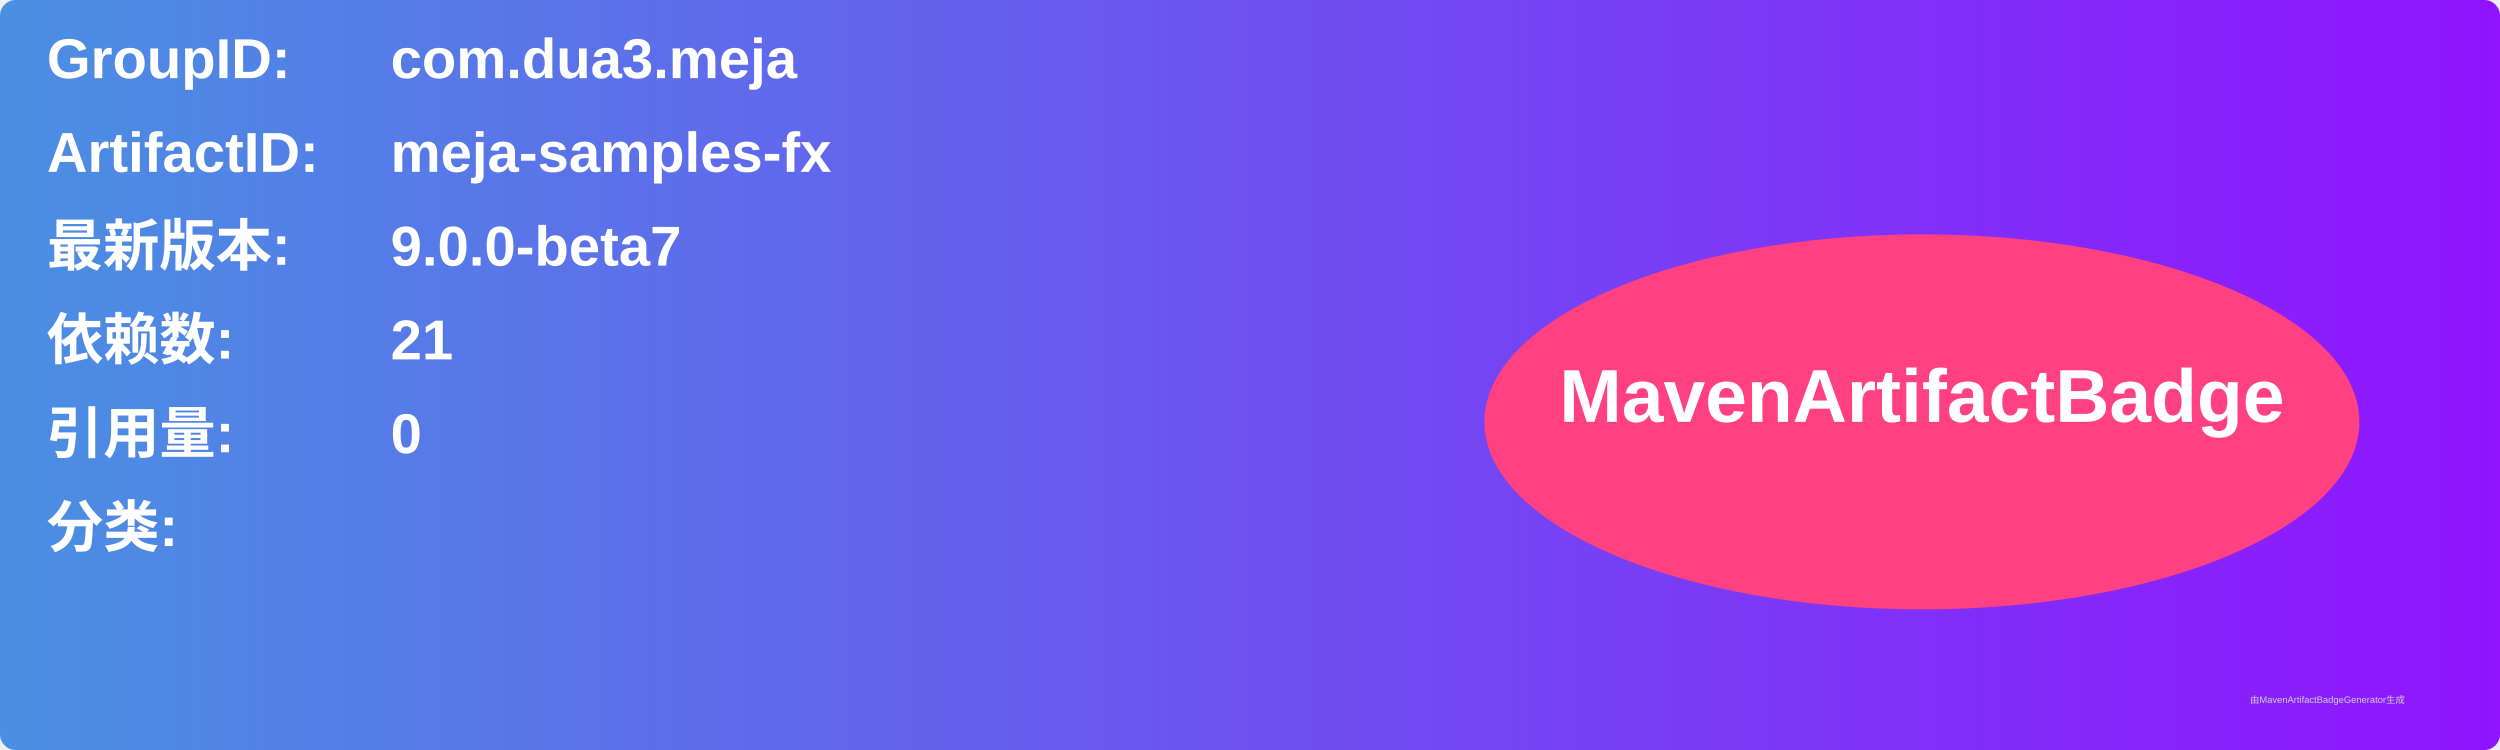
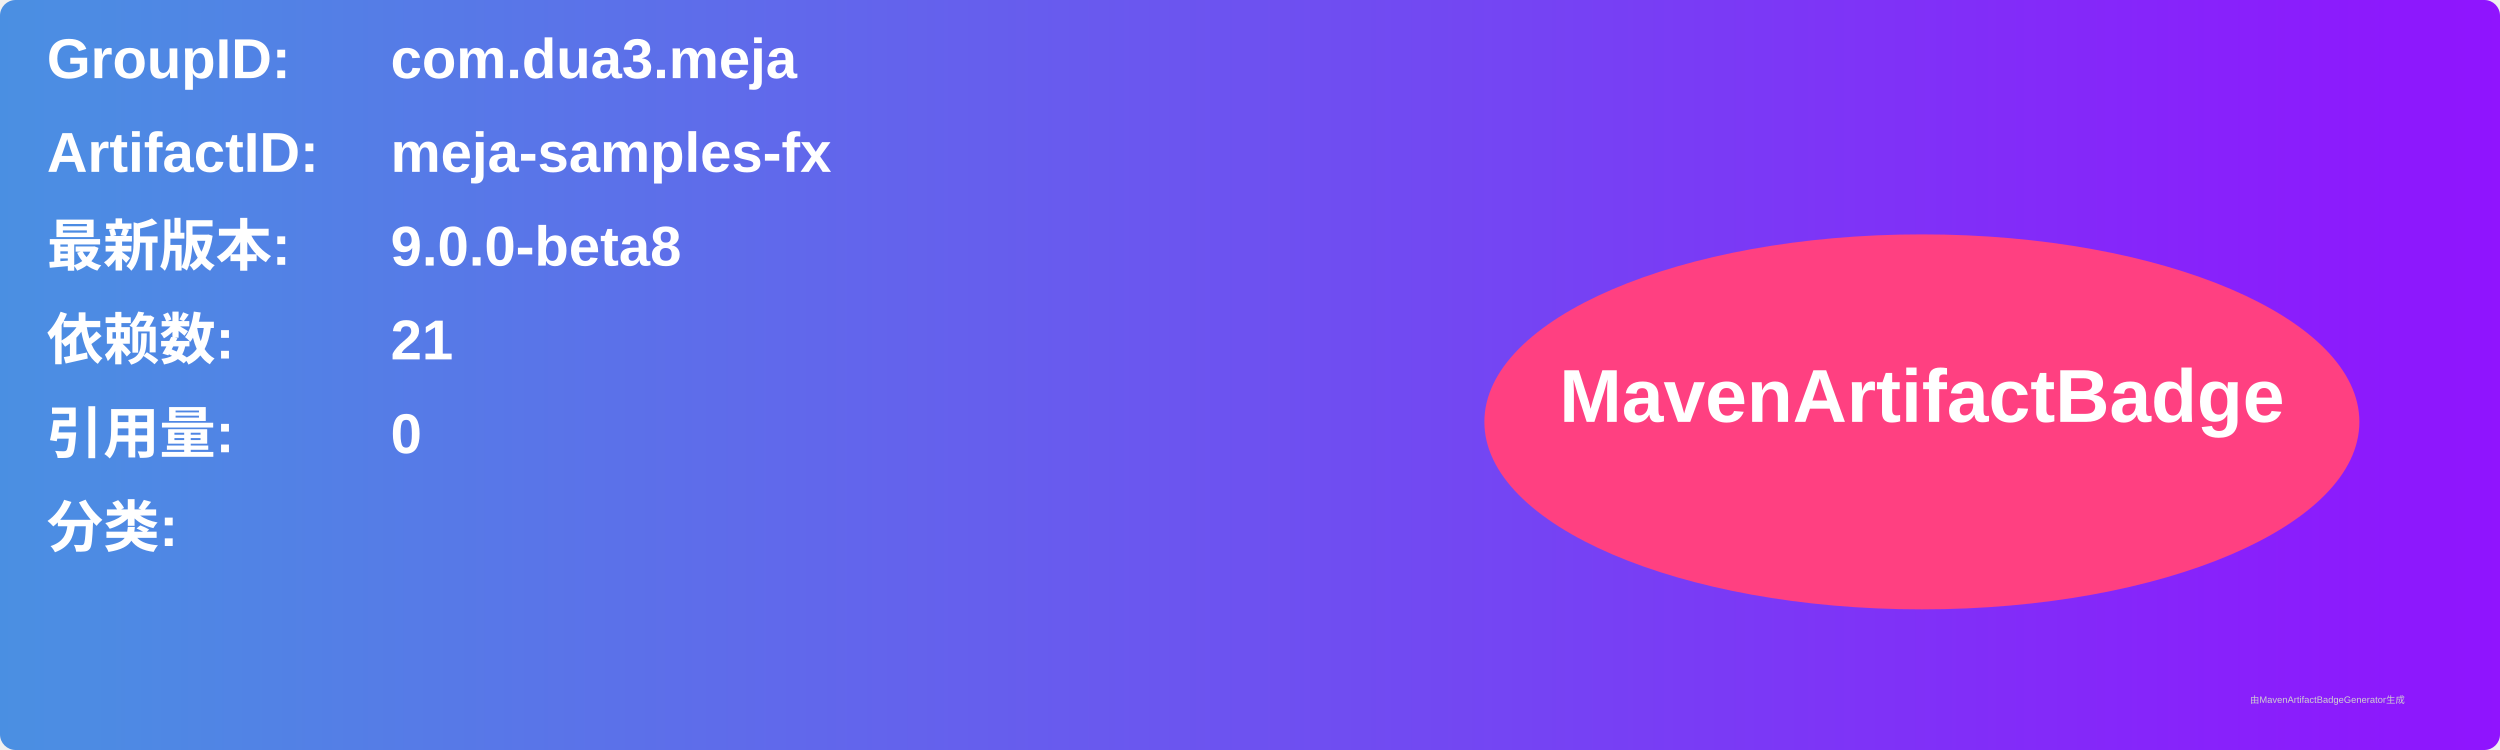
<svg xmlns="http://www.w3.org/2000/svg" width="800" height="240" viewBox="0 0 800 240">
  <linearGradient id="grad" x1="0%" y1="0%" x2="100%" y2="0%">
    <stop offset="0%" stop-color="#4a90e2" />
    <stop offset="100%" stop-color="#9013fe" />
  </linearGradient>
  <rect width="100%" height="100%" rx="5" ry="5" fill="url(#grad)" />
  <g transform="translate(15, 15)">
    <text x="0" y="10" font-family="Arial" font-size="18" fill="white" font-weight="bold" width="260">GroupID:</text>
    <text x="110" y="10" font-family="Arial" font-size="18" fill="white" font-weight="bold" width="460">com.dua3.meja</text>
    <text x="0" y="40" font-family="Arial" font-size="18" fill="white" font-weight="bold" width="260">ArtifactID:</text>
    <text x="110" y="40" font-family="Arial" font-size="18" fill="white" font-weight="bold" width="460">meja-samples-fx</text>
    <text x="0" y="70" font-family="Arial" font-size="18" fill="white" font-weight="bold">最新版本:</text>
    <text x="110" y="70" font-family="Arial" font-size="18" fill="white" font-weight="bold">
-       <tspan font-weight="bold">9.0.0-beta7</tspan>
+       <tspan font-weight="bold">9.0.0-beta8</tspan>
    </text>
    <text x="0" y="100" font-family="Arial" font-size="18" fill="white" font-weight="bold">依赖数: </text>
    <text x="110" y="100" font-family="Arial" font-size="18" fill="white">
      <tspan font-weight="bold">21</tspan>
    </text>
    <text x="0" y="130" font-family="Arial" font-size="18" fill="white" font-weight="bold">引用量: </text>
    <text x="110" y="130" font-family="Arial" font-size="18" fill="white">
      <tspan font-weight="bold">0</tspan>
    </text>
    <text x="0" y="160" font-family="Arial" font-size="18" fill="white" font-weight="bold">分类:</text>
    <text x="10" y="190" font-family="Arial" font-size="10" fill="white">
      <tspan font-weight="bold" />
    </text>
    <ellipse cx="600" cy="120" rx="140" ry="60" fill="#ff4081" />
    <text x="600" y="120" text-anchor="middle" font-family="Arial" font-size="24" fill="white" font-weight="bold">MavenArtifactBadge</text>
  </g>
  <text x="720" y="225" font-family="Arial" font-size="3" fill="#d0d0d0">由MavenArtifactBadgeGenerator生成</text>
</svg>
